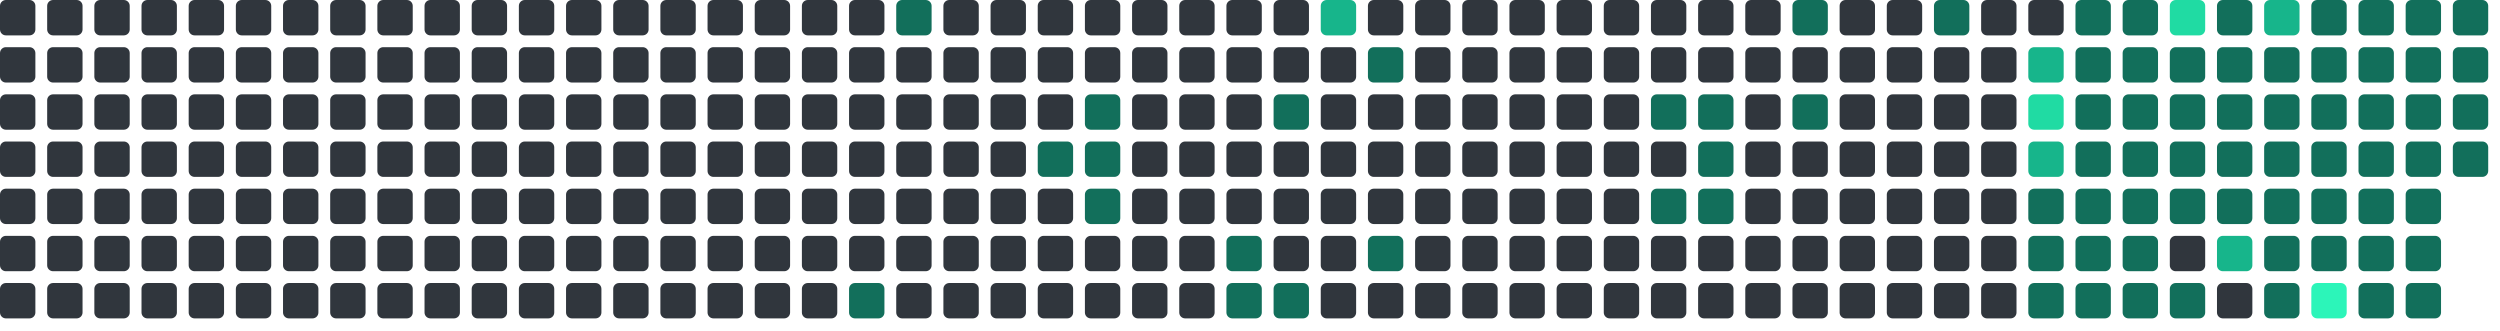
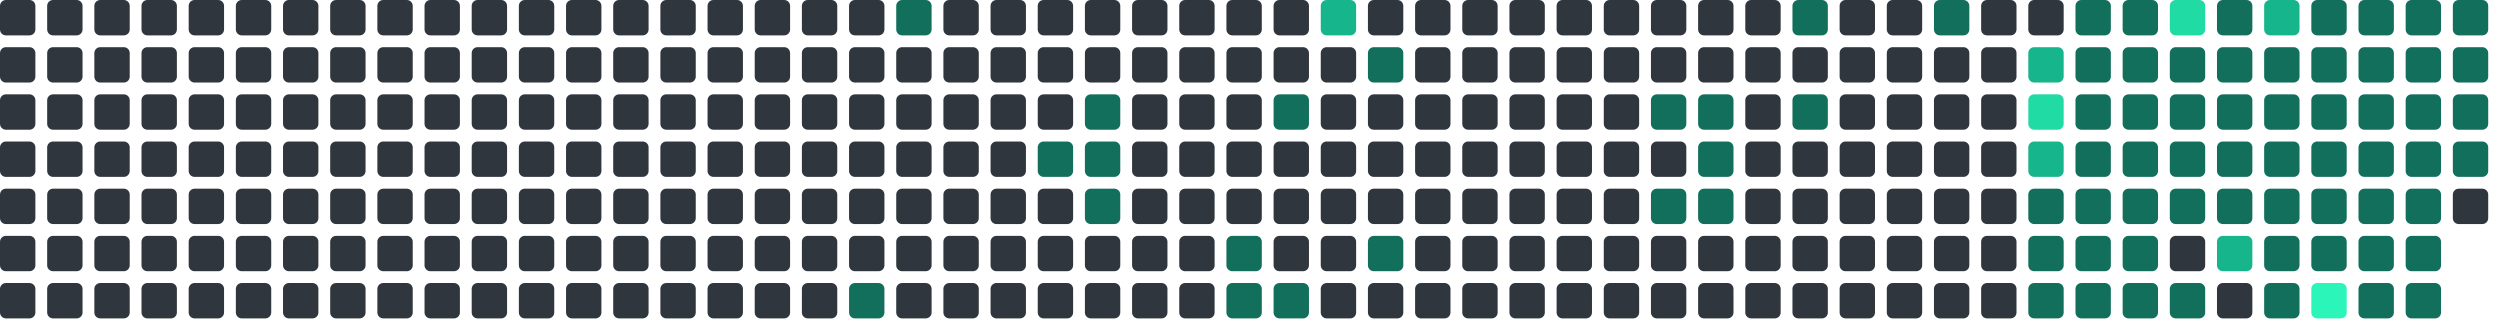
<svg xmlns="http://www.w3.org/2000/svg" viewBox="0 0 848 112" width="848" height="112">
  <rect x="0" y="0" width="12" height="12" rx="2" fill="#30363d" />
  <rect x="0" y="16" width="12" height="12" rx="2" fill="#30363d" />
  <rect x="0" y="32" width="12" height="12" rx="2" fill="#30363d" />
  <rect x="0" y="48" width="12" height="12" rx="2" fill="#30363d" />
  <rect x="0" y="64" width="12" height="12" rx="2" fill="#30363d" />
  <rect x="0" y="80" width="12" height="12" rx="2" fill="#30363d" />
  <rect x="0" y="96" width="12" height="12" rx="2" fill="#30363d" />
  <rect x="16" y="0" width="12" height="12" rx="2" fill="#30363d" />
  <rect x="16" y="16" width="12" height="12" rx="2" fill="#30363d" />
  <rect x="16" y="32" width="12" height="12" rx="2" fill="#30363d" />
  <rect x="16" y="48" width="12" height="12" rx="2" fill="#30363d" />
  <rect x="16" y="64" width="12" height="12" rx="2" fill="#30363d" />
  <rect x="16" y="80" width="12" height="12" rx="2" fill="#30363d" />
  <rect x="16" y="96" width="12" height="12" rx="2" fill="#30363d" />
  <rect x="32" y="0" width="12" height="12" rx="2" fill="#30363d" />
  <rect x="32" y="16" width="12" height="12" rx="2" fill="#30363d" />
  <rect x="32" y="32" width="12" height="12" rx="2" fill="#30363d" />
  <rect x="32" y="48" width="12" height="12" rx="2" fill="#30363d" />
  <rect x="32" y="64" width="12" height="12" rx="2" fill="#30363d" />
  <rect x="32" y="80" width="12" height="12" rx="2" fill="#30363d" />
  <rect x="32" y="96" width="12" height="12" rx="2" fill="#30363d" />
  <rect x="48" y="0" width="12" height="12" rx="2" fill="#30363d" />
  <rect x="48" y="16" width="12" height="12" rx="2" fill="#30363d" />
  <rect x="48" y="32" width="12" height="12" rx="2" fill="#30363d" />
  <rect x="48" y="48" width="12" height="12" rx="2" fill="#30363d" />
  <rect x="48" y="64" width="12" height="12" rx="2" fill="#30363d" />
  <rect x="48" y="80" width="12" height="12" rx="2" fill="#30363d" />
  <rect x="48" y="96" width="12" height="12" rx="2" fill="#30363d" />
  <rect x="64" y="0" width="12" height="12" rx="2" fill="#30363d" />
  <rect x="64" y="16" width="12" height="12" rx="2" fill="#30363d" />
  <rect x="64" y="32" width="12" height="12" rx="2" fill="#30363d" />
  <rect x="64" y="48" width="12" height="12" rx="2" fill="#30363d" />
  <rect x="64" y="64" width="12" height="12" rx="2" fill="#30363d" />
  <rect x="64" y="80" width="12" height="12" rx="2" fill="#30363d" />
  <rect x="64" y="96" width="12" height="12" rx="2" fill="#30363d" />
  <rect x="80" y="0" width="12" height="12" rx="2" fill="#30363d" />
  <rect x="80" y="16" width="12" height="12" rx="2" fill="#30363d" />
  <rect x="80" y="32" width="12" height="12" rx="2" fill="#30363d" />
  <rect x="80" y="48" width="12" height="12" rx="2" fill="#30363d" />
  <rect x="80" y="64" width="12" height="12" rx="2" fill="#30363d" />
  <rect x="80" y="80" width="12" height="12" rx="2" fill="#30363d" />
  <rect x="80" y="96" width="12" height="12" rx="2" fill="#30363d" />
  <rect x="96" y="0" width="12" height="12" rx="2" fill="#30363d" />
  <rect x="96" y="16" width="12" height="12" rx="2" fill="#30363d" />
  <rect x="96" y="32" width="12" height="12" rx="2" fill="#30363d" />
  <rect x="96" y="48" width="12" height="12" rx="2" fill="#30363d" />
  <rect x="96" y="64" width="12" height="12" rx="2" fill="#30363d" />
  <rect x="96" y="80" width="12" height="12" rx="2" fill="#30363d" />
  <rect x="96" y="96" width="12" height="12" rx="2" fill="#30363d" />
  <rect x="112" y="0" width="12" height="12" rx="2" fill="#30363d" />
  <rect x="112" y="16" width="12" height="12" rx="2" fill="#30363d" />
  <rect x="112" y="32" width="12" height="12" rx="2" fill="#30363d" />
  <rect x="112" y="48" width="12" height="12" rx="2" fill="#30363d" />
  <rect x="112" y="64" width="12" height="12" rx="2" fill="#30363d" />
  <rect x="112" y="80" width="12" height="12" rx="2" fill="#30363d" />
  <rect x="112" y="96" width="12" height="12" rx="2" fill="#30363d" />
  <rect x="128" y="0" width="12" height="12" rx="2" fill="#30363d" />
  <rect x="128" y="16" width="12" height="12" rx="2" fill="#30363d" />
  <rect x="128" y="32" width="12" height="12" rx="2" fill="#30363d" />
  <rect x="128" y="48" width="12" height="12" rx="2" fill="#30363d" />
  <rect x="128" y="64" width="12" height="12" rx="2" fill="#30363d" />
  <rect x="128" y="80" width="12" height="12" rx="2" fill="#30363d" />
  <rect x="128" y="96" width="12" height="12" rx="2" fill="#30363d" />
  <rect x="144" y="0" width="12" height="12" rx="2" fill="#30363d" />
  <rect x="144" y="16" width="12" height="12" rx="2" fill="#30363d" />
  <rect x="144" y="32" width="12" height="12" rx="2" fill="#30363d" />
  <rect x="144" y="48" width="12" height="12" rx="2" fill="#30363d" />
  <rect x="144" y="64" width="12" height="12" rx="2" fill="#30363d" />
  <rect x="144" y="80" width="12" height="12" rx="2" fill="#30363d" />
  <rect x="144" y="96" width="12" height="12" rx="2" fill="#30363d" />
  <rect x="160" y="0" width="12" height="12" rx="2" fill="#30363d" />
  <rect x="160" y="16" width="12" height="12" rx="2" fill="#30363d" />
  <rect x="160" y="32" width="12" height="12" rx="2" fill="#30363d" />
  <rect x="160" y="48" width="12" height="12" rx="2" fill="#30363d" />
  <rect x="160" y="64" width="12" height="12" rx="2" fill="#30363d" />
  <rect x="160" y="80" width="12" height="12" rx="2" fill="#30363d" />
  <rect x="160" y="96" width="12" height="12" rx="2" fill="#30363d" />
  <rect x="176" y="0" width="12" height="12" rx="2" fill="#30363d" />
  <rect x="176" y="16" width="12" height="12" rx="2" fill="#30363d" />
  <rect x="176" y="32" width="12" height="12" rx="2" fill="#30363d" />
  <rect x="176" y="48" width="12" height="12" rx="2" fill="#30363d" />
  <rect x="176" y="64" width="12" height="12" rx="2" fill="#30363d" />
  <rect x="176" y="80" width="12" height="12" rx="2" fill="#30363d" />
  <rect x="176" y="96" width="12" height="12" rx="2" fill="#30363d" />
  <rect x="192" y="0" width="12" height="12" rx="2" fill="#30363d" />
  <rect x="192" y="16" width="12" height="12" rx="2" fill="#30363d" />
  <rect x="192" y="32" width="12" height="12" rx="2" fill="#30363d" />
  <rect x="192" y="48" width="12" height="12" rx="2" fill="#30363d" />
  <rect x="192" y="64" width="12" height="12" rx="2" fill="#30363d" />
  <rect x="192" y="80" width="12" height="12" rx="2" fill="#30363d" />
  <rect x="192" y="96" width="12" height="12" rx="2" fill="#30363d" />
  <rect x="208" y="0" width="12" height="12" rx="2" fill="#30363d" />
  <rect x="208" y="16" width="12" height="12" rx="2" fill="#30363d" />
  <rect x="208" y="32" width="12" height="12" rx="2" fill="#30363d" />
  <rect x="208" y="48" width="12" height="12" rx="2" fill="#30363d" />
  <rect x="208" y="64" width="12" height="12" rx="2" fill="#30363d" />
  <rect x="208" y="80" width="12" height="12" rx="2" fill="#30363d" />
  <rect x="208" y="96" width="12" height="12" rx="2" fill="#30363d" />
  <rect x="224" y="0" width="12" height="12" rx="2" fill="#30363d" />
  <rect x="224" y="16" width="12" height="12" rx="2" fill="#30363d" />
  <rect x="224" y="32" width="12" height="12" rx="2" fill="#30363d" />
  <rect x="224" y="48" width="12" height="12" rx="2" fill="#30363d" />
  <rect x="224" y="64" width="12" height="12" rx="2" fill="#30363d" />
  <rect x="224" y="80" width="12" height="12" rx="2" fill="#30363d" />
  <rect x="224" y="96" width="12" height="12" rx="2" fill="#30363d" />
  <rect x="240" y="0" width="12" height="12" rx="2" fill="#30363d" />
  <rect x="240" y="16" width="12" height="12" rx="2" fill="#30363d" />
  <rect x="240" y="32" width="12" height="12" rx="2" fill="#30363d" />
  <rect x="240" y="48" width="12" height="12" rx="2" fill="#30363d" />
  <rect x="240" y="64" width="12" height="12" rx="2" fill="#30363d" />
  <rect x="240" y="80" width="12" height="12" rx="2" fill="#30363d" />
  <rect x="240" y="96" width="12" height="12" rx="2" fill="#30363d" />
  <rect x="256" y="0" width="12" height="12" rx="2" fill="#30363d" />
  <rect x="256" y="16" width="12" height="12" rx="2" fill="#30363d" />
  <rect x="256" y="32" width="12" height="12" rx="2" fill="#30363d" />
  <rect x="256" y="48" width="12" height="12" rx="2" fill="#30363d" />
  <rect x="256" y="64" width="12" height="12" rx="2" fill="#30363d" />
  <rect x="256" y="80" width="12" height="12" rx="2" fill="#30363d" />
  <rect x="256" y="96" width="12" height="12" rx="2" fill="#30363d" />
  <rect x="272" y="0" width="12" height="12" rx="2" fill="#30363d" />
  <rect x="272" y="16" width="12" height="12" rx="2" fill="#30363d" />
  <rect x="272" y="32" width="12" height="12" rx="2" fill="#30363d" />
  <rect x="272" y="48" width="12" height="12" rx="2" fill="#30363d" />
  <rect x="272" y="64" width="12" height="12" rx="2" fill="#30363d" />
  <rect x="272" y="80" width="12" height="12" rx="2" fill="#30363d" />
  <rect x="272" y="96" width="12" height="12" rx="2" fill="#30363d" />
  <rect x="288" y="0" width="12" height="12" rx="2" fill="#30363d" />
  <rect x="288" y="16" width="12" height="12" rx="2" fill="#30363d" />
  <rect x="288" y="32" width="12" height="12" rx="2" fill="#30363d" />
  <rect x="288" y="48" width="12" height="12" rx="2" fill="#30363d" />
  <rect x="288" y="64" width="12" height="12" rx="2" fill="#30363d" />
  <rect x="288" y="80" width="12" height="12" rx="2" fill="#30363d" />
  <rect x="288" y="96" width="12" height="12" rx="2" fill="#126F5B" />
  <rect x="304" y="0" width="12" height="12" rx="2" fill="#126F5B" />
  <rect x="304" y="16" width="12" height="12" rx="2" fill="#30363d" />
  <rect x="304" y="32" width="12" height="12" rx="2" fill="#30363d" />
  <rect x="304" y="48" width="12" height="12" rx="2" fill="#30363d" />
  <rect x="304" y="64" width="12" height="12" rx="2" fill="#30363d" />
  <rect x="304" y="80" width="12" height="12" rx="2" fill="#30363d" />
  <rect x="304" y="96" width="12" height="12" rx="2" fill="#30363d" />
  <rect x="320" y="0" width="12" height="12" rx="2" fill="#30363d" />
  <rect x="320" y="16" width="12" height="12" rx="2" fill="#30363d" />
  <rect x="320" y="32" width="12" height="12" rx="2" fill="#30363d" />
  <rect x="320" y="48" width="12" height="12" rx="2" fill="#30363d" />
  <rect x="320" y="64" width="12" height="12" rx="2" fill="#30363d" />
  <rect x="320" y="80" width="12" height="12" rx="2" fill="#30363d" />
  <rect x="320" y="96" width="12" height="12" rx="2" fill="#30363d" />
  <rect x="336" y="0" width="12" height="12" rx="2" fill="#30363d" />
  <rect x="336" y="16" width="12" height="12" rx="2" fill="#30363d" />
  <rect x="336" y="32" width="12" height="12" rx="2" fill="#30363d" />
  <rect x="336" y="48" width="12" height="12" rx="2" fill="#30363d" />
  <rect x="336" y="64" width="12" height="12" rx="2" fill="#30363d" />
  <rect x="336" y="80" width="12" height="12" rx="2" fill="#30363d" />
  <rect x="336" y="96" width="12" height="12" rx="2" fill="#30363d" />
  <rect x="352" y="0" width="12" height="12" rx="2" fill="#30363d" />
  <rect x="352" y="16" width="12" height="12" rx="2" fill="#30363d" />
  <rect x="352" y="32" width="12" height="12" rx="2" fill="#30363d" />
  <rect x="352" y="48" width="12" height="12" rx="2" fill="#126F5B" />
  <rect x="352" y="64" width="12" height="12" rx="2" fill="#30363d" />
  <rect x="352" y="80" width="12" height="12" rx="2" fill="#30363d" />
  <rect x="352" y="96" width="12" height="12" rx="2" fill="#30363d" />
  <rect x="368" y="0" width="12" height="12" rx="2" fill="#30363d" />
  <rect x="368" y="16" width="12" height="12" rx="2" fill="#30363d" />
  <rect x="368" y="32" width="12" height="12" rx="2" fill="#126F5B" />
  <rect x="368" y="48" width="12" height="12" rx="2" fill="#126F5B" />
  <rect x="368" y="64" width="12" height="12" rx="2" fill="#126F5B" />
  <rect x="368" y="80" width="12" height="12" rx="2" fill="#30363d" />
  <rect x="368" y="96" width="12" height="12" rx="2" fill="#30363d" />
  <rect x="384" y="0" width="12" height="12" rx="2" fill="#30363d" />
  <rect x="384" y="16" width="12" height="12" rx="2" fill="#30363d" />
  <rect x="384" y="32" width="12" height="12" rx="2" fill="#30363d" />
  <rect x="384" y="48" width="12" height="12" rx="2" fill="#30363d" />
  <rect x="384" y="64" width="12" height="12" rx="2" fill="#30363d" />
  <rect x="384" y="80" width="12" height="12" rx="2" fill="#30363d" />
  <rect x="384" y="96" width="12" height="12" rx="2" fill="#30363d" />
  <rect x="400" y="0" width="12" height="12" rx="2" fill="#30363d" />
  <rect x="400" y="16" width="12" height="12" rx="2" fill="#30363d" />
  <rect x="400" y="32" width="12" height="12" rx="2" fill="#30363d" />
  <rect x="400" y="48" width="12" height="12" rx="2" fill="#30363d" />
  <rect x="400" y="64" width="12" height="12" rx="2" fill="#30363d" />
  <rect x="400" y="80" width="12" height="12" rx="2" fill="#30363d" />
  <rect x="400" y="96" width="12" height="12" rx="2" fill="#30363d" />
  <rect x="416" y="0" width="12" height="12" rx="2" fill="#30363d" />
  <rect x="416" y="16" width="12" height="12" rx="2" fill="#30363d" />
  <rect x="416" y="32" width="12" height="12" rx="2" fill="#30363d" />
  <rect x="416" y="48" width="12" height="12" rx="2" fill="#30363d" />
  <rect x="416" y="64" width="12" height="12" rx="2" fill="#30363d" />
  <rect x="416" y="80" width="12" height="12" rx="2" fill="#126F5B" />
  <rect x="416" y="96" width="12" height="12" rx="2" fill="#126F5B" />
  <rect x="432" y="0" width="12" height="12" rx="2" fill="#30363d" />
  <rect x="432" y="16" width="12" height="12" rx="2" fill="#30363d" />
  <rect x="432" y="32" width="12" height="12" rx="2" fill="#126F5B" />
  <rect x="432" y="48" width="12" height="12" rx="2" fill="#30363d" />
  <rect x="432" y="64" width="12" height="12" rx="2" fill="#30363d" />
  <rect x="432" y="80" width="12" height="12" rx="2" fill="#30363d" />
  <rect x="432" y="96" width="12" height="12" rx="2" fill="#126F5B" />
  <rect x="448" y="0" width="12" height="12" rx="2" fill="#17b58b" />
  <rect x="448" y="16" width="12" height="12" rx="2" fill="#30363d" />
  <rect x="448" y="32" width="12" height="12" rx="2" fill="#30363d" />
  <rect x="448" y="48" width="12" height="12" rx="2" fill="#30363d" />
  <rect x="448" y="64" width="12" height="12" rx="2" fill="#30363d" />
  <rect x="448" y="80" width="12" height="12" rx="2" fill="#30363d" />
  <rect x="448" y="96" width="12" height="12" rx="2" fill="#30363d" />
  <rect x="464" y="0" width="12" height="12" rx="2" fill="#30363d" />
  <rect x="464" y="16" width="12" height="12" rx="2" fill="#126F5B" />
  <rect x="464" y="32" width="12" height="12" rx="2" fill="#30363d" />
  <rect x="464" y="48" width="12" height="12" rx="2" fill="#30363d" />
  <rect x="464" y="64" width="12" height="12" rx="2" fill="#30363d" />
  <rect x="464" y="80" width="12" height="12" rx="2" fill="#126F5B" />
  <rect x="464" y="96" width="12" height="12" rx="2" fill="#30363d" />
  <rect x="480" y="0" width="12" height="12" rx="2" fill="#30363d" />
  <rect x="480" y="16" width="12" height="12" rx="2" fill="#30363d" />
  <rect x="480" y="32" width="12" height="12" rx="2" fill="#30363d" />
  <rect x="480" y="48" width="12" height="12" rx="2" fill="#30363d" />
  <rect x="480" y="64" width="12" height="12" rx="2" fill="#30363d" />
  <rect x="480" y="80" width="12" height="12" rx="2" fill="#30363d" />
  <rect x="480" y="96" width="12" height="12" rx="2" fill="#30363d" />
  <rect x="496" y="0" width="12" height="12" rx="2" fill="#30363d" />
  <rect x="496" y="16" width="12" height="12" rx="2" fill="#30363d" />
  <rect x="496" y="32" width="12" height="12" rx="2" fill="#30363d" />
  <rect x="496" y="48" width="12" height="12" rx="2" fill="#30363d" />
  <rect x="496" y="64" width="12" height="12" rx="2" fill="#30363d" />
  <rect x="496" y="80" width="12" height="12" rx="2" fill="#30363d" />
  <rect x="496" y="96" width="12" height="12" rx="2" fill="#30363d" />
  <rect x="512" y="0" width="12" height="12" rx="2" fill="#30363d" />
  <rect x="512" y="16" width="12" height="12" rx="2" fill="#30363d" />
  <rect x="512" y="32" width="12" height="12" rx="2" fill="#30363d" />
  <rect x="512" y="48" width="12" height="12" rx="2" fill="#30363d" />
  <rect x="512" y="64" width="12" height="12" rx="2" fill="#30363d" />
  <rect x="512" y="80" width="12" height="12" rx="2" fill="#30363d" />
  <rect x="512" y="96" width="12" height="12" rx="2" fill="#30363d" />
  <rect x="528" y="0" width="12" height="12" rx="2" fill="#30363d" />
  <rect x="528" y="16" width="12" height="12" rx="2" fill="#30363d" />
  <rect x="528" y="32" width="12" height="12" rx="2" fill="#30363d" />
  <rect x="528" y="48" width="12" height="12" rx="2" fill="#30363d" />
  <rect x="528" y="64" width="12" height="12" rx="2" fill="#30363d" />
  <rect x="528" y="80" width="12" height="12" rx="2" fill="#30363d" />
  <rect x="528" y="96" width="12" height="12" rx="2" fill="#30363d" />
  <rect x="544" y="0" width="12" height="12" rx="2" fill="#30363d" />
  <rect x="544" y="16" width="12" height="12" rx="2" fill="#30363d" />
  <rect x="544" y="32" width="12" height="12" rx="2" fill="#30363d" />
  <rect x="544" y="48" width="12" height="12" rx="2" fill="#30363d" />
  <rect x="544" y="64" width="12" height="12" rx="2" fill="#30363d" />
  <rect x="544" y="80" width="12" height="12" rx="2" fill="#30363d" />
  <rect x="544" y="96" width="12" height="12" rx="2" fill="#30363d" />
  <rect x="560" y="0" width="12" height="12" rx="2" fill="#30363d" />
  <rect x="560" y="16" width="12" height="12" rx="2" fill="#30363d" />
  <rect x="560" y="32" width="12" height="12" rx="2" fill="#126F5B" />
  <rect x="560" y="48" width="12" height="12" rx="2" fill="#30363d" />
  <rect x="560" y="64" width="12" height="12" rx="2" fill="#126F5B" />
  <rect x="560" y="80" width="12" height="12" rx="2" fill="#30363d" />
  <rect x="560" y="96" width="12" height="12" rx="2" fill="#30363d" />
  <rect x="576" y="0" width="12" height="12" rx="2" fill="#30363d" />
  <rect x="576" y="16" width="12" height="12" rx="2" fill="#30363d" />
  <rect x="576" y="32" width="12" height="12" rx="2" fill="#126F5B" />
  <rect x="576" y="48" width="12" height="12" rx="2" fill="#126F5B" />
  <rect x="576" y="64" width="12" height="12" rx="2" fill="#126F5B" />
  <rect x="576" y="80" width="12" height="12" rx="2" fill="#30363d" />
  <rect x="576" y="96" width="12" height="12" rx="2" fill="#30363d" />
  <rect x="592" y="0" width="12" height="12" rx="2" fill="#30363d" />
  <rect x="592" y="16" width="12" height="12" rx="2" fill="#30363d" />
  <rect x="592" y="32" width="12" height="12" rx="2" fill="#30363d" />
  <rect x="592" y="48" width="12" height="12" rx="2" fill="#30363d" />
  <rect x="592" y="64" width="12" height="12" rx="2" fill="#30363d" />
  <rect x="592" y="80" width="12" height="12" rx="2" fill="#30363d" />
  <rect x="592" y="96" width="12" height="12" rx="2" fill="#30363d" />
  <rect x="608" y="0" width="12" height="12" rx="2" fill="#126F5B" />
  <rect x="608" y="16" width="12" height="12" rx="2" fill="#30363d" />
  <rect x="608" y="32" width="12" height="12" rx="2" fill="#126F5B" />
  <rect x="608" y="48" width="12" height="12" rx="2" fill="#30363d" />
  <rect x="608" y="64" width="12" height="12" rx="2" fill="#30363d" />
  <rect x="608" y="80" width="12" height="12" rx="2" fill="#30363d" />
  <rect x="608" y="96" width="12" height="12" rx="2" fill="#30363d" />
  <rect x="624" y="0" width="12" height="12" rx="2" fill="#30363d" />
  <rect x="624" y="16" width="12" height="12" rx="2" fill="#30363d" />
  <rect x="624" y="32" width="12" height="12" rx="2" fill="#30363d" />
  <rect x="624" y="48" width="12" height="12" rx="2" fill="#30363d" />
  <rect x="624" y="64" width="12" height="12" rx="2" fill="#30363d" />
  <rect x="624" y="80" width="12" height="12" rx="2" fill="#30363d" />
  <rect x="624" y="96" width="12" height="12" rx="2" fill="#30363d" />
  <rect x="640" y="0" width="12" height="12" rx="2" fill="#30363d" />
  <rect x="640" y="16" width="12" height="12" rx="2" fill="#30363d" />
  <rect x="640" y="32" width="12" height="12" rx="2" fill="#30363d" />
  <rect x="640" y="48" width="12" height="12" rx="2" fill="#30363d" />
  <rect x="640" y="64" width="12" height="12" rx="2" fill="#30363d" />
  <rect x="640" y="80" width="12" height="12" rx="2" fill="#30363d" />
  <rect x="640" y="96" width="12" height="12" rx="2" fill="#30363d" />
  <rect x="656" y="0" width="12" height="12" rx="2" fill="#126F5B" />
  <rect x="656" y="16" width="12" height="12" rx="2" fill="#30363d" />
  <rect x="656" y="32" width="12" height="12" rx="2" fill="#30363d" />
  <rect x="656" y="48" width="12" height="12" rx="2" fill="#30363d" />
  <rect x="656" y="64" width="12" height="12" rx="2" fill="#30363d" />
  <rect x="656" y="80" width="12" height="12" rx="2" fill="#30363d" />
  <rect x="656" y="96" width="12" height="12" rx="2" fill="#30363d" />
  <rect x="672" y="0" width="12" height="12" rx="2" fill="#30363d" />
  <rect x="672" y="16" width="12" height="12" rx="2" fill="#30363d" />
  <rect x="672" y="32" width="12" height="12" rx="2" fill="#30363d" />
  <rect x="672" y="48" width="12" height="12" rx="2" fill="#30363d" />
  <rect x="672" y="64" width="12" height="12" rx="2" fill="#30363d" />
  <rect x="672" y="80" width="12" height="12" rx="2" fill="#30363d" />
  <rect x="672" y="96" width="12" height="12" rx="2" fill="#30363d" />
  <rect x="688" y="0" width="12" height="12" rx="2" fill="#30363d" />
  <rect x="688" y="16" width="12" height="12" rx="2" fill="#17b58b" />
  <rect x="688" y="32" width="12" height="12" rx="2" fill="#20dba3" />
  <rect x="688" y="48" width="12" height="12" rx="2" fill="#17b58b" />
  <rect x="688" y="64" width="12" height="12" rx="2" fill="#126F5B" />
  <rect x="688" y="80" width="12" height="12" rx="2" fill="#126F5B" />
  <rect x="688" y="96" width="12" height="12" rx="2" fill="#126F5B" />
  <rect x="704" y="0" width="12" height="12" rx="2" fill="#126F5B" />
  <rect x="704" y="16" width="12" height="12" rx="2" fill="#126F5B" />
  <rect x="704" y="32" width="12" height="12" rx="2" fill="#126F5B" />
  <rect x="704" y="48" width="12" height="12" rx="2" fill="#126F5B" />
  <rect x="704" y="64" width="12" height="12" rx="2" fill="#126F5B" />
  <rect x="704" y="80" width="12" height="12" rx="2" fill="#126F5B" />
  <rect x="704" y="96" width="12" height="12" rx="2" fill="#126F5B" />
  <rect x="720" y="0" width="12" height="12" rx="2" fill="#126F5B" />
  <rect x="720" y="16" width="12" height="12" rx="2" fill="#126F5B" />
  <rect x="720" y="32" width="12" height="12" rx="2" fill="#126F5B" />
  <rect x="720" y="48" width="12" height="12" rx="2" fill="#126F5B" />
  <rect x="720" y="64" width="12" height="12" rx="2" fill="#126F5B" />
  <rect x="720" y="80" width="12" height="12" rx="2" fill="#126F5B" />
  <rect x="720" y="96" width="12" height="12" rx="2" fill="#126F5B" />
  <rect x="736" y="0" width="12" height="12" rx="2" fill="#20dba3" />
  <rect x="736" y="16" width="12" height="12" rx="2" fill="#126F5B" />
  <rect x="736" y="32" width="12" height="12" rx="2" fill="#126F5B" />
  <rect x="736" y="48" width="12" height="12" rx="2" fill="#126F5B" />
  <rect x="736" y="64" width="12" height="12" rx="2" fill="#126F5B" />
  <rect x="736" y="80" width="12" height="12" rx="2" fill="#30363d" />
  <rect x="736" y="96" width="12" height="12" rx="2" fill="#126F5B" />
  <rect x="752" y="0" width="12" height="12" rx="2" fill="#126F5B" />
  <rect x="752" y="16" width="12" height="12" rx="2" fill="#126F5B" />
  <rect x="752" y="32" width="12" height="12" rx="2" fill="#126F5B" />
  <rect x="752" y="48" width="12" height="12" rx="2" fill="#126F5B" />
  <rect x="752" y="64" width="12" height="12" rx="2" fill="#126F5B" />
  <rect x="752" y="80" width="12" height="12" rx="2" fill="#17b58b" />
  <rect x="752" y="96" width="12" height="12" rx="2" fill="#30363d" />
  <rect x="768" y="0" width="12" height="12" rx="2" fill="#17b58b" />
  <rect x="768" y="16" width="12" height="12" rx="2" fill="#126F5B" />
  <rect x="768" y="32" width="12" height="12" rx="2" fill="#126F5B" />
  <rect x="768" y="48" width="12" height="12" rx="2" fill="#126F5B" />
  <rect x="768" y="64" width="12" height="12" rx="2" fill="#126F5B" />
  <rect x="768" y="80" width="12" height="12" rx="2" fill="#126F5B" />
  <rect x="768" y="96" width="12" height="12" rx="2" fill="#126F5B" />
  <rect x="784" y="0" width="12" height="12" rx="2" fill="#126F5B" />
  <rect x="784" y="16" width="12" height="12" rx="2" fill="#126F5B" />
  <rect x="784" y="32" width="12" height="12" rx="2" fill="#126F5B" />
  <rect x="784" y="48" width="12" height="12" rx="2" fill="#126F5B" />
  <rect x="784" y="64" width="12" height="12" rx="2" fill="#126F5B" />
  <rect x="784" y="80" width="12" height="12" rx="2" fill="#126F5B" />
  <rect x="784" y="96" width="12" height="12" rx="2" fill="#2CF5B9" />
  <rect x="800" y="0" width="12" height="12" rx="2" fill="#126F5B" />
  <rect x="800" y="16" width="12" height="12" rx="2" fill="#126F5B" />
  <rect x="800" y="32" width="12" height="12" rx="2" fill="#126F5B" />
  <rect x="800" y="48" width="12" height="12" rx="2" fill="#126F5B" />
  <rect x="800" y="64" width="12" height="12" rx="2" fill="#126F5B" />
  <rect x="800" y="80" width="12" height="12" rx="2" fill="#126F5B" />
  <rect x="800" y="96" width="12" height="12" rx="2" fill="#126F5B" />
  <rect x="816" y="0" width="12" height="12" rx="2" fill="#126F5B" />
  <rect x="816" y="16" width="12" height="12" rx="2" fill="#126F5B" />
  <rect x="816" y="32" width="12" height="12" rx="2" fill="#126F5B" />
  <rect x="816" y="48" width="12" height="12" rx="2" fill="#126F5B" />
  <rect x="816" y="64" width="12" height="12" rx="2" fill="#126F5B" />
  <rect x="816" y="80" width="12" height="12" rx="2" fill="#126F5B" />
  <rect x="816" y="96" width="12" height="12" rx="2" fill="#126F5B" />
  <rect x="832" y="0" width="12" height="12" rx="2" fill="#126F5B" />
  <rect x="832" y="16" width="12" height="12" rx="2" fill="#126F5B" />
  <rect x="832" y="32" width="12" height="12" rx="2" fill="#126F5B" />
  <rect x="832" y="48" width="12" height="12" rx="2" fill="#126F5B" />
+   <rect x="832" y="64" width="12" height="12" rx="2" fill="#30363d" />
</svg>
